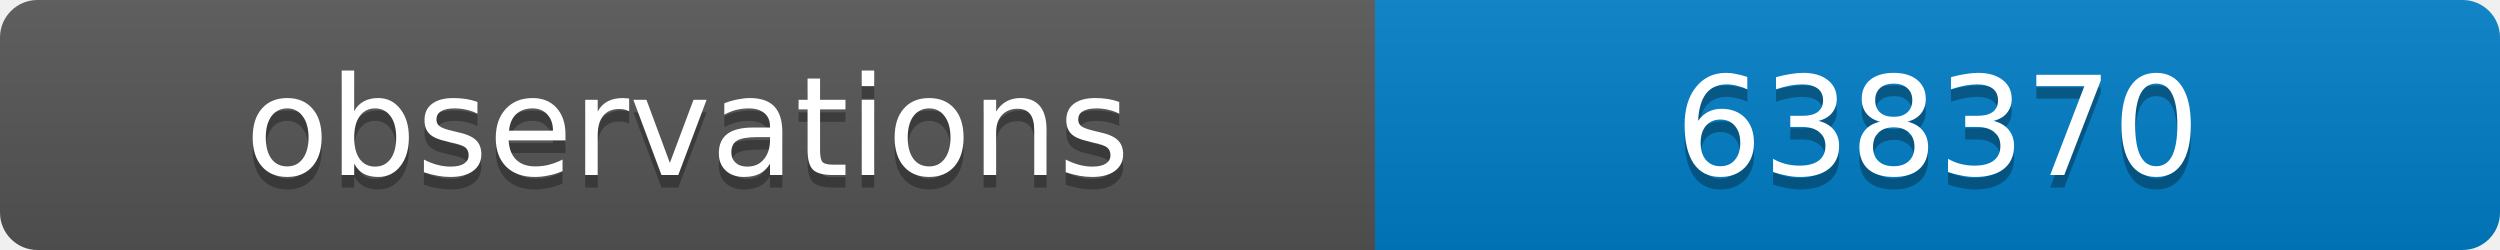
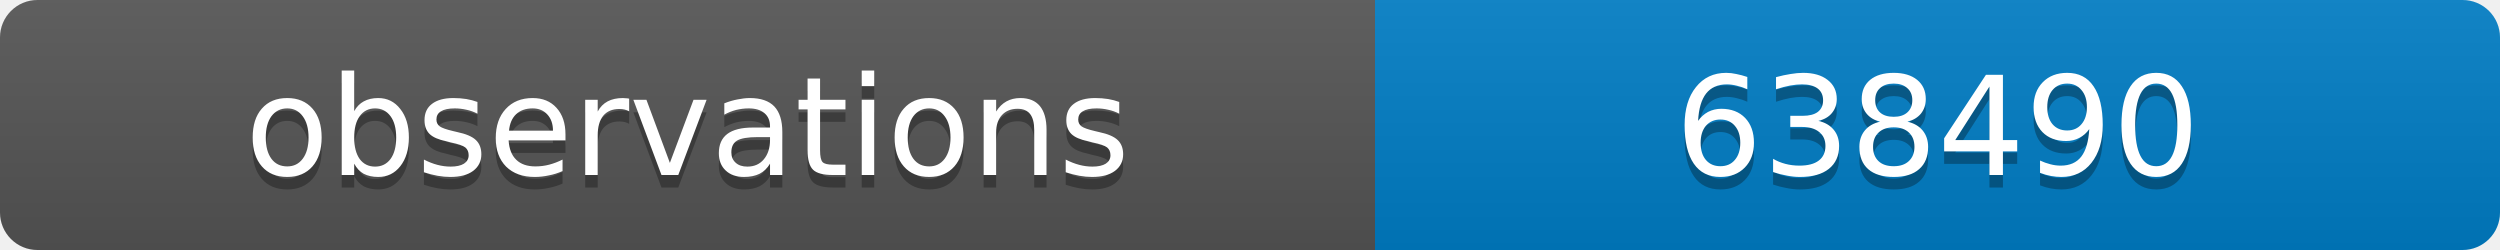
<svg xmlns="http://www.w3.org/2000/svg" width="200" height="20">
  <linearGradient id="b" x2="0" y2="100%">
    <stop offset="0" stop-color="#bbb" stop-opacity=".1" />
    <stop offset="1" stop-opacity=".1" />
  </linearGradient>
  <clipPath id="a">
    <rect width="200" height="20" rx="3" fill="#fff" />
  </clipPath>
  <g clip-path="url(#a)">
    <path fill="#555" d="M0 0h110v20H0z" />
    <path fill="#007ec6" d="M110 0h90v20H110z" />
    <path fill="url(#b)" d="M0 0h200v20H0z" />
  </g>
  <g fill="#fff" text-anchor="middle" font-family="DejaVu Sans,Verdana,Geneva,sans-serif" font-size="11">
    <text x="55" y="15" fill="#010101" fill-opacity=".3">observations</text>
    <text x="55" y="14">observations</text>
-     <text x="155" y="15" fill="#010101" fill-opacity=".3">638370</text>
-     <text x="155" y="14">638370</text>
+     <text x="155" y="15" fill="#010101" fill-opacity=".3">638490</text>
+     <text x="155" y="14">638490</text>
  </g>
</svg>
